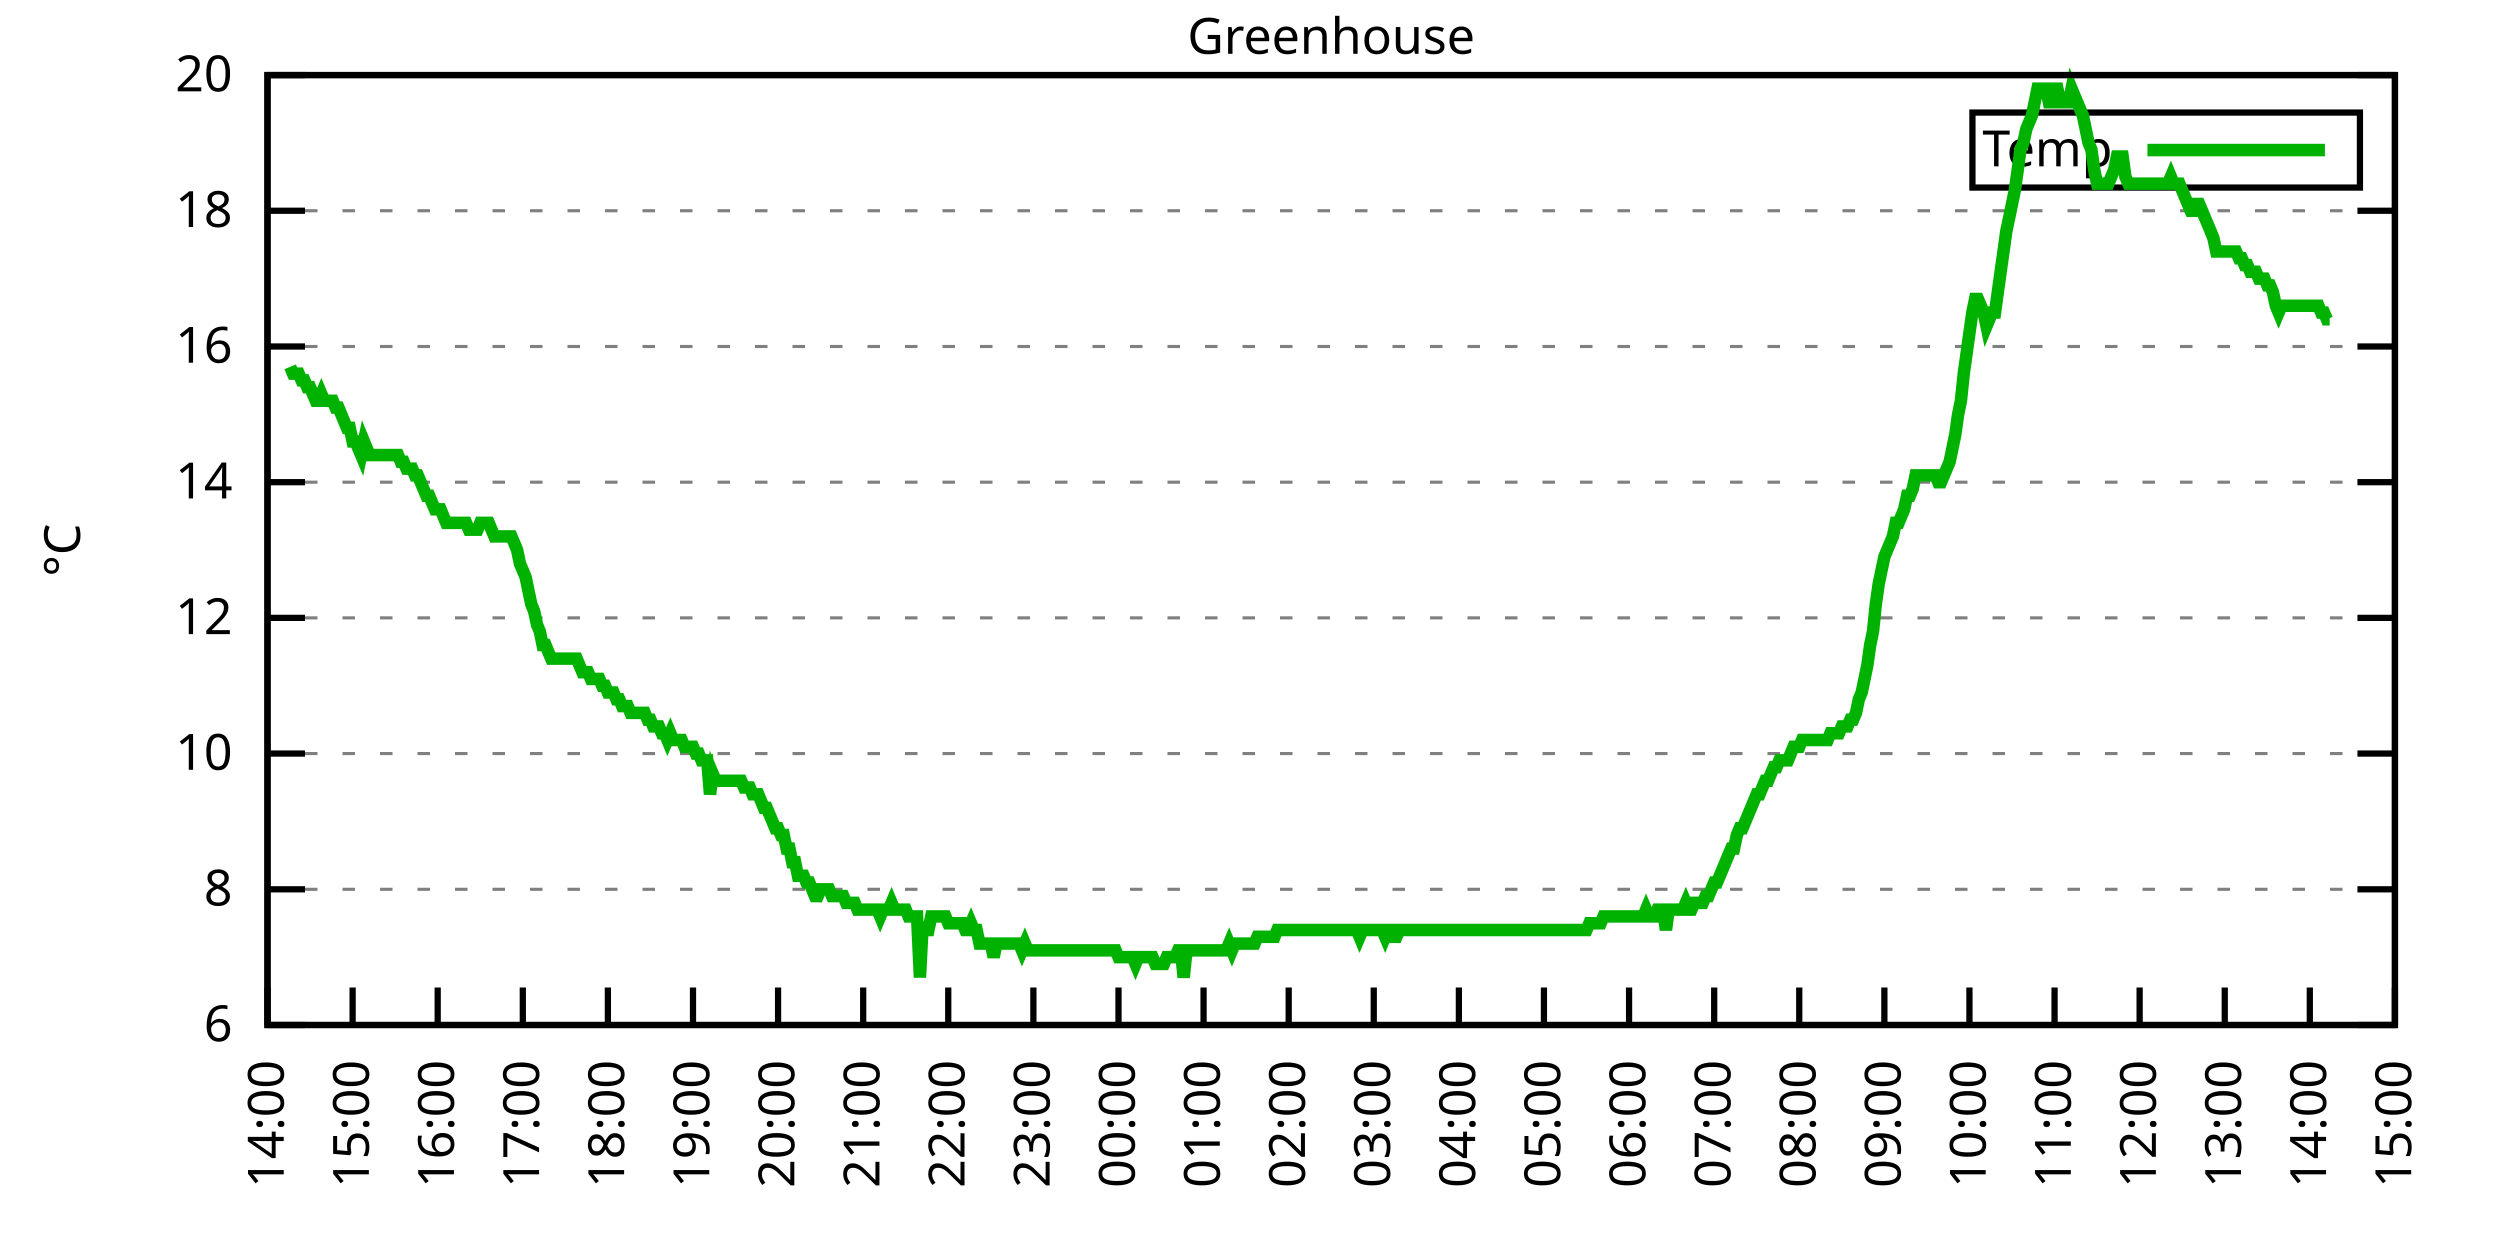
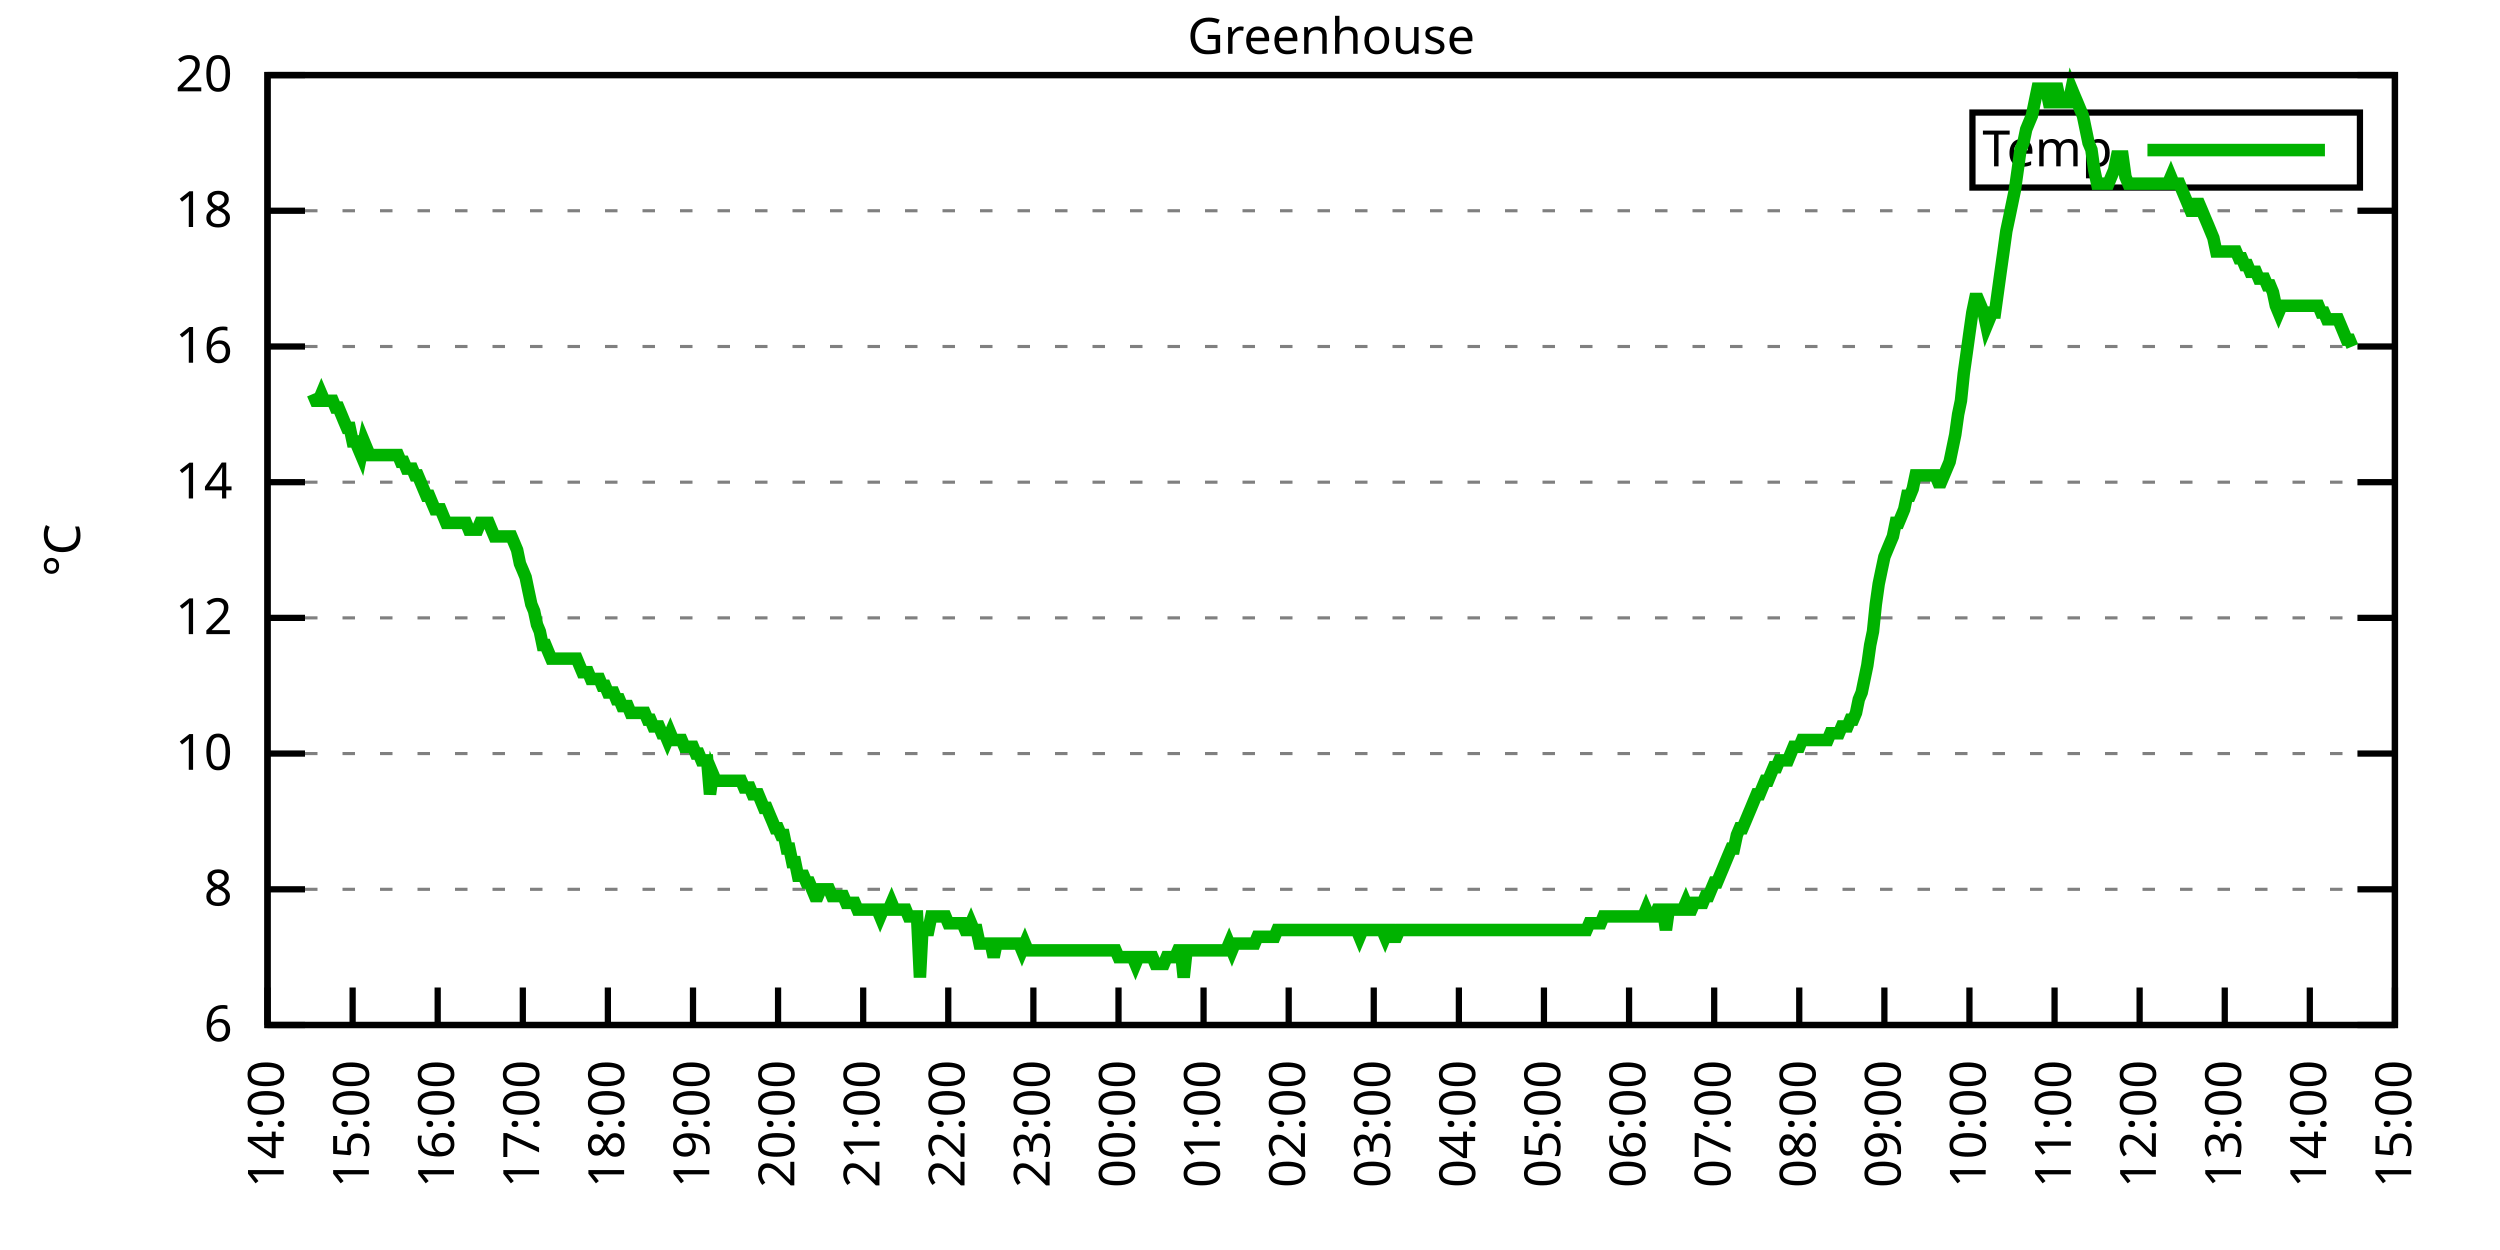
<svg xmlns="http://www.w3.org/2000/svg" xmlns:xlink="http://www.w3.org/1999/xlink" width="400" height="200" viewBox="0 0 400 200">
  <g id="gnuplot_canvas">
    <rect x="0" y="0" width="400" height="200" fill="none" />
    <defs>
      <circle id="gpDot" r="0.5" stroke-width="0.5" stroke="currentColor" />
      <path id="gpPt0" stroke-width="0.333" stroke="currentColor" d="M-1,0 h2 M0,-1 v2" />
      <path id="gpPt1" stroke-width="0.333" stroke="currentColor" d="M-1,-1 L1,1 M1,-1 L-1,1" />
      <path id="gpPt2" stroke-width="0.333" stroke="currentColor" d="M-1,0 L1,0 M0,-1 L0,1 M-1,-1 L1,1 M-1,1 L1,-1" />
      <rect id="gpPt3" stroke-width="0.333" stroke="currentColor" x="-1" y="-1" width="2" height="2" />
      <rect id="gpPt4" stroke-width="0.333" stroke="currentColor" fill="currentColor" x="-1" y="-1" width="2" height="2" />
      <circle id="gpPt5" stroke-width="0.333" stroke="currentColor" cx="0" cy="0" r="1" />
      <use xlink:href="#gpPt5" id="gpPt6" fill="currentColor" stroke="none" />
      <path id="gpPt7" stroke-width="0.333" stroke="currentColor" d="M0,-1.33 L-1.33,0.67 L1.33,0.67 z" />
      <use xlink:href="#gpPt7" id="gpPt8" fill="currentColor" stroke="none" />
      <use xlink:href="#gpPt7" id="gpPt9" stroke="currentColor" transform="rotate(180)" />
      <use xlink:href="#gpPt9" id="gpPt10" fill="currentColor" stroke="none" />
      <use xlink:href="#gpPt3" id="gpPt11" stroke="currentColor" transform="rotate(45)" />
      <use xlink:href="#gpPt11" id="gpPt12" fill="currentColor" stroke="none" />
      <path id="gpPt13" stroke-width="0.333" stroke="currentColor" d="M0,1.330 L1.265,0.411 L0.782,-1.067 L-0.782,-1.076 L-1.265,0.411 z" />
      <use xlink:href="#gpPt13" id="gpPt14" fill="currentColor" stroke="none" />
      <filter id="textbox" filterUnits="objectBoundingBox" x="0" y="0" height="1" width="1">
        <feFlood flood-color="white" flood-opacity="1" result="bgnd" />
        <feComposite in="SourceGraphic" in2="bgnd" operator="atop" />
      </filter>
      <filter id="greybox" filterUnits="objectBoundingBox" x="0" y="0" height="1" width="1">
        <feFlood flood-color="lightgrey" flood-opacity="1" result="grey" />
        <feComposite in="SourceGraphic" in2="grey" operator="atop" />
      </filter>
    </defs>
    <g fill="none" color="white" stroke="currentColor" stroke-width="1.00" stroke-linecap="butt" stroke-linejoin="miter">
</g>
    <g fill="none" color="black" stroke="currentColor" stroke-width="1.00" stroke-linecap="butt" stroke-linejoin="miter">
      <g stroke="none" shape-rendering="crispEdges">
        <polygon fill="rgb(255, 255, 255)" points="42.80,164.00 383.18,164.00 383.18,12.02 42.80,12.02 " />
      </g>
    </g>
    <g fill="none" color="black" stroke="currentColor" stroke-width="1.00" stroke-linecap="butt" stroke-linejoin="miter">
</g>
    <g fill="none" color="black" stroke="black" stroke-width="0.50" stroke-linecap="butt" stroke-linejoin="miter">
</g>
    <g fill="none" color="gray" stroke="currentColor" stroke-width="0.50" stroke-linecap="butt" stroke-linejoin="miter">
      <path stroke="gray" stroke-dasharray="2,4" class="gridline" d="M42.80,164.00 L383.19,164.00  " />
    </g>
    <g fill="none" color="gray" stroke="gray" stroke-width="1.00" stroke-linecap="butt" stroke-linejoin="miter">
</g>
    <g fill="none" color="black" stroke="currentColor" stroke-width="1.00" stroke-linecap="butt" stroke-linejoin="miter">
      <path stroke="black" d="M42.80,164.00 L48.80,164.00 M383.19,164.00 L377.19,164.00  " />
      <g transform="translate(37.20,166.60)" stroke="none" fill="black" font-family="Sans" font-size="8.00" text-anchor="end">
        <text>
          <tspan font-family="Sans"> 6</tspan>
        </text>
      </g>
    </g>
    <g fill="none" color="black" stroke="currentColor" stroke-width="1.00" stroke-linecap="butt" stroke-linejoin="miter">
</g>
    <g fill="none" color="black" stroke="black" stroke-width="0.50" stroke-linecap="butt" stroke-linejoin="miter">
</g>
    <g fill="none" color="gray" stroke="currentColor" stroke-width="0.50" stroke-linecap="butt" stroke-linejoin="miter">
      <path stroke="gray" stroke-dasharray="2,4" class="gridline" d="M42.80,142.29 L383.19,142.29  " />
    </g>
    <g fill="none" color="gray" stroke="gray" stroke-width="1.00" stroke-linecap="butt" stroke-linejoin="miter">
</g>
    <g fill="none" color="black" stroke="currentColor" stroke-width="1.00" stroke-linecap="butt" stroke-linejoin="miter">
      <path stroke="black" d="M42.80,142.29 L48.80,142.29 M383.19,142.29 L377.19,142.29  " />
      <g transform="translate(37.20,144.89)" stroke="none" fill="black" font-family="Sans" font-size="8.00" text-anchor="end">
        <text>
          <tspan font-family="Sans"> 8</tspan>
        </text>
      </g>
    </g>
    <g fill="none" color="black" stroke="currentColor" stroke-width="1.00" stroke-linecap="butt" stroke-linejoin="miter">
</g>
    <g fill="none" color="black" stroke="black" stroke-width="0.50" stroke-linecap="butt" stroke-linejoin="miter">
</g>
    <g fill="none" color="gray" stroke="currentColor" stroke-width="0.50" stroke-linecap="butt" stroke-linejoin="miter">
      <path stroke="gray" stroke-dasharray="2,4" class="gridline" d="M42.80,120.57 L383.19,120.57  " />
    </g>
    <g fill="none" color="gray" stroke="gray" stroke-width="1.00" stroke-linecap="butt" stroke-linejoin="miter">
</g>
    <g fill="none" color="black" stroke="currentColor" stroke-width="1.00" stroke-linecap="butt" stroke-linejoin="miter">
      <path stroke="black" d="M42.80,120.57 L48.80,120.57 M383.19,120.57 L377.19,120.57  " />
      <g transform="translate(37.20,123.17)" stroke="none" fill="black" font-family="Sans" font-size="8.00" text-anchor="end">
        <text>
          <tspan font-family="Sans"> 10</tspan>
        </text>
      </g>
    </g>
    <g fill="none" color="black" stroke="currentColor" stroke-width="1.00" stroke-linecap="butt" stroke-linejoin="miter">
</g>
    <g fill="none" color="black" stroke="black" stroke-width="0.50" stroke-linecap="butt" stroke-linejoin="miter">
</g>
    <g fill="none" color="gray" stroke="currentColor" stroke-width="0.50" stroke-linecap="butt" stroke-linejoin="miter">
      <path stroke="gray" stroke-dasharray="2,4" class="gridline" d="M42.80,98.86 L383.19,98.86  " />
    </g>
    <g fill="none" color="gray" stroke="gray" stroke-width="1.00" stroke-linecap="butt" stroke-linejoin="miter">
</g>
    <g fill="none" color="black" stroke="currentColor" stroke-width="1.00" stroke-linecap="butt" stroke-linejoin="miter">
      <path stroke="black" d="M42.80,98.86 L48.80,98.86 M383.19,98.86 L377.19,98.86  " />
      <g transform="translate(37.20,101.46)" stroke="none" fill="black" font-family="Sans" font-size="8.00" text-anchor="end">
        <text>
          <tspan font-family="Sans"> 12</tspan>
        </text>
      </g>
    </g>
    <g fill="none" color="black" stroke="currentColor" stroke-width="1.00" stroke-linecap="butt" stroke-linejoin="miter">
</g>
    <g fill="none" color="black" stroke="black" stroke-width="0.50" stroke-linecap="butt" stroke-linejoin="miter">
</g>
    <g fill="none" color="gray" stroke="currentColor" stroke-width="0.50" stroke-linecap="butt" stroke-linejoin="miter">
      <path stroke="gray" stroke-dasharray="2,4" class="gridline" d="M42.80,77.15 L383.19,77.15  " />
    </g>
    <g fill="none" color="gray" stroke="gray" stroke-width="1.00" stroke-linecap="butt" stroke-linejoin="miter">
</g>
    <g fill="none" color="black" stroke="currentColor" stroke-width="1.00" stroke-linecap="butt" stroke-linejoin="miter">
      <path stroke="black" d="M42.80,77.15 L48.80,77.15 M383.19,77.15 L377.19,77.15  " />
      <g transform="translate(37.20,79.75)" stroke="none" fill="black" font-family="Sans" font-size="8.00" text-anchor="end">
        <text>
          <tspan font-family="Sans"> 14</tspan>
        </text>
      </g>
    </g>
    <g fill="none" color="black" stroke="currentColor" stroke-width="1.00" stroke-linecap="butt" stroke-linejoin="miter">
</g>
    <g fill="none" color="black" stroke="black" stroke-width="0.50" stroke-linecap="butt" stroke-linejoin="miter">
</g>
    <g fill="none" color="gray" stroke="currentColor" stroke-width="0.50" stroke-linecap="butt" stroke-linejoin="miter">
      <path stroke="gray" stroke-dasharray="2,4" class="gridline" d="M42.80,55.44 L383.19,55.44  " />
    </g>
    <g fill="none" color="gray" stroke="gray" stroke-width="1.00" stroke-linecap="butt" stroke-linejoin="miter">
</g>
    <g fill="none" color="black" stroke="currentColor" stroke-width="1.00" stroke-linecap="butt" stroke-linejoin="miter">
      <path stroke="black" d="M42.80,55.44 L48.80,55.44 M383.19,55.44 L377.19,55.44  " />
      <g transform="translate(37.20,58.04)" stroke="none" fill="black" font-family="Sans" font-size="8.00" text-anchor="end">
        <text>
          <tspan font-family="Sans"> 16</tspan>
        </text>
      </g>
    </g>
    <g fill="none" color="black" stroke="currentColor" stroke-width="1.00" stroke-linecap="butt" stroke-linejoin="miter">
</g>
    <g fill="none" color="black" stroke="black" stroke-width="0.50" stroke-linecap="butt" stroke-linejoin="miter">
</g>
    <g fill="none" color="gray" stroke="currentColor" stroke-width="0.50" stroke-linecap="butt" stroke-linejoin="miter">
      <path stroke="gray" stroke-dasharray="2,4" class="gridline" d="M42.80,33.72 L383.19,33.72  " />
    </g>
    <g fill="none" color="gray" stroke="gray" stroke-width="1.00" stroke-linecap="butt" stroke-linejoin="miter">
</g>
    <g fill="none" color="black" stroke="currentColor" stroke-width="1.00" stroke-linecap="butt" stroke-linejoin="miter">
      <path stroke="black" d="M42.80,33.72 L48.80,33.72 M383.19,33.72 L377.19,33.72  " />
      <g transform="translate(37.20,36.32)" stroke="none" fill="black" font-family="Sans" font-size="8.00" text-anchor="end">
        <text>
          <tspan font-family="Sans"> 18</tspan>
        </text>
      </g>
    </g>
    <g fill="none" color="black" stroke="currentColor" stroke-width="1.00" stroke-linecap="butt" stroke-linejoin="miter">
</g>
    <g fill="none" color="black" stroke="black" stroke-width="0.50" stroke-linecap="butt" stroke-linejoin="miter">
</g>
    <g fill="none" color="gray" stroke="currentColor" stroke-width="0.50" stroke-linecap="butt" stroke-linejoin="miter">
      <path stroke="gray" stroke-dasharray="2,4" class="gridline" d="M42.80,12.01 L383.19,12.01  " />
    </g>
    <g fill="none" color="gray" stroke="gray" stroke-width="1.00" stroke-linecap="butt" stroke-linejoin="miter">
</g>
    <g fill="none" color="black" stroke="currentColor" stroke-width="1.00" stroke-linecap="butt" stroke-linejoin="miter">
      <path stroke="black" d="M42.80,12.01 L48.80,12.01 M383.19,12.01 L377.19,12.01  " />
      <g transform="translate(37.20,14.61)" stroke="none" fill="black" font-family="Sans" font-size="8.00" text-anchor="end">
        <text>
          <tspan font-family="Sans"> 20</tspan>
        </text>
      </g>
    </g>
    <g fill="none" color="black" stroke="currentColor" stroke-width="1.00" stroke-linecap="butt" stroke-linejoin="miter">
      <path stroke="black" d="M42.80,164.00 L42.80,158.00  " />
      <g transform="translate(45.40,169.60) rotate(270.00)" stroke="none" fill="black" font-family="Sans" font-size="8.00" text-anchor="end">
        <text>
          <tspan font-family="Sans">14:00</tspan>
        </text>
      </g>
    </g>
    <g fill="none" color="black" stroke="currentColor" stroke-width="1.00" stroke-linecap="butt" stroke-linejoin="miter">
      <path stroke="black" d="M56.42,164.00 L56.42,158.00  " />
      <g transform="translate(59.02,169.60) rotate(270.00)" stroke="none" fill="black" font-family="Sans" font-size="8.00" text-anchor="end">
        <text>
          <tspan font-family="Sans">15:00</tspan>
        </text>
      </g>
    </g>
    <g fill="none" color="black" stroke="currentColor" stroke-width="1.00" stroke-linecap="butt" stroke-linejoin="miter">
      <path stroke="black" d="M70.03,164.00 L70.03,158.00  " />
      <g transform="translate(72.63,169.60) rotate(270.00)" stroke="none" fill="black" font-family="Sans" font-size="8.00" text-anchor="end">
        <text>
          <tspan font-family="Sans">16:00</tspan>
        </text>
      </g>
    </g>
    <g fill="none" color="black" stroke="currentColor" stroke-width="1.00" stroke-linecap="butt" stroke-linejoin="miter">
      <path stroke="black" d="M83.65,164.00 L83.65,158.00  " />
      <g transform="translate(86.25,169.60) rotate(270.00)" stroke="none" fill="black" font-family="Sans" font-size="8.00" text-anchor="end">
        <text>
          <tspan font-family="Sans">17:00</tspan>
        </text>
      </g>
    </g>
    <g fill="none" color="black" stroke="currentColor" stroke-width="1.00" stroke-linecap="butt" stroke-linejoin="miter">
      <path stroke="black" d="M97.26,164.00 L97.26,158.00  " />
      <g transform="translate(99.86,169.60) rotate(270.00)" stroke="none" fill="black" font-family="Sans" font-size="8.00" text-anchor="end">
        <text>
          <tspan font-family="Sans">18:00</tspan>
        </text>
      </g>
    </g>
    <g fill="none" color="black" stroke="currentColor" stroke-width="1.00" stroke-linecap="butt" stroke-linejoin="miter">
      <path stroke="black" d="M110.88,164.00 L110.88,158.00  " />
      <g transform="translate(113.48,169.60) rotate(270.00)" stroke="none" fill="black" font-family="Sans" font-size="8.00" text-anchor="end">
        <text>
          <tspan font-family="Sans">19:00</tspan>
        </text>
      </g>
    </g>
    <g fill="none" color="black" stroke="currentColor" stroke-width="1.00" stroke-linecap="butt" stroke-linejoin="miter">
      <path stroke="black" d="M124.49,164.00 L124.49,158.00  " />
      <g transform="translate(127.09,169.60) rotate(270.00)" stroke="none" fill="black" font-family="Sans" font-size="8.00" text-anchor="end">
        <text>
          <tspan font-family="Sans">20:00</tspan>
        </text>
      </g>
    </g>
    <g fill="none" color="black" stroke="currentColor" stroke-width="1.00" stroke-linecap="butt" stroke-linejoin="miter">
      <path stroke="black" d="M138.11,164.00 L138.11,158.00  " />
      <g transform="translate(140.71,169.60) rotate(270.00)" stroke="none" fill="black" font-family="Sans" font-size="8.00" text-anchor="end">
        <text>
          <tspan font-family="Sans">21:00</tspan>
        </text>
      </g>
    </g>
    <g fill="none" color="black" stroke="currentColor" stroke-width="1.00" stroke-linecap="butt" stroke-linejoin="miter">
      <path stroke="black" d="M151.72,164.00 L151.72,158.00  " />
      <g transform="translate(154.32,169.60) rotate(270.00)" stroke="none" fill="black" font-family="Sans" font-size="8.00" text-anchor="end">
        <text>
          <tspan font-family="Sans">22:00</tspan>
        </text>
      </g>
    </g>
    <g fill="none" color="black" stroke="currentColor" stroke-width="1.00" stroke-linecap="butt" stroke-linejoin="miter">
      <path stroke="black" d="M165.34,164.00 L165.34,158.00  " />
      <g transform="translate(167.94,169.60) rotate(270.00)" stroke="none" fill="black" font-family="Sans" font-size="8.00" text-anchor="end">
        <text>
          <tspan font-family="Sans">23:00</tspan>
        </text>
      </g>
    </g>
    <g fill="none" color="black" stroke="currentColor" stroke-width="1.00" stroke-linecap="butt" stroke-linejoin="miter">
      <path stroke="black" d="M178.96,164.00 L178.96,158.00  " />
      <g transform="translate(181.56,169.60) rotate(270.00)" stroke="none" fill="black" font-family="Sans" font-size="8.00" text-anchor="end">
        <text>
          <tspan font-family="Sans">00:00</tspan>
        </text>
      </g>
    </g>
    <g fill="none" color="black" stroke="currentColor" stroke-width="1.00" stroke-linecap="butt" stroke-linejoin="miter">
      <path stroke="black" d="M192.57,164.00 L192.57,158.00  " />
      <g transform="translate(195.17,169.60) rotate(270.00)" stroke="none" fill="black" font-family="Sans" font-size="8.00" text-anchor="end">
        <text>
          <tspan font-family="Sans">01:00</tspan>
        </text>
      </g>
    </g>
    <g fill="none" color="black" stroke="currentColor" stroke-width="1.00" stroke-linecap="butt" stroke-linejoin="miter">
      <path stroke="black" d="M206.19,164.00 L206.19,158.00  " />
      <g transform="translate(208.79,169.60) rotate(270.00)" stroke="none" fill="black" font-family="Sans" font-size="8.00" text-anchor="end">
        <text>
          <tspan font-family="Sans">02:00</tspan>
        </text>
      </g>
    </g>
    <g fill="none" color="black" stroke="currentColor" stroke-width="1.00" stroke-linecap="butt" stroke-linejoin="miter">
      <path stroke="black" d="M219.80,164.00 L219.80,158.00  " />
      <g transform="translate(222.40,169.60) rotate(270.00)" stroke="none" fill="black" font-family="Sans" font-size="8.00" text-anchor="end">
        <text>
          <tspan font-family="Sans">03:00</tspan>
        </text>
      </g>
    </g>
    <g fill="none" color="black" stroke="currentColor" stroke-width="1.00" stroke-linecap="butt" stroke-linejoin="miter">
      <path stroke="black" d="M233.42,164.00 L233.42,158.00  " />
      <g transform="translate(236.02,169.60) rotate(270.00)" stroke="none" fill="black" font-family="Sans" font-size="8.00" text-anchor="end">
        <text>
          <tspan font-family="Sans">04:00</tspan>
        </text>
      </g>
    </g>
    <g fill="none" color="black" stroke="currentColor" stroke-width="1.00" stroke-linecap="butt" stroke-linejoin="miter">
      <path stroke="black" d="M247.03,164.00 L247.03,158.00  " />
      <g transform="translate(249.63,169.60) rotate(270.00)" stroke="none" fill="black" font-family="Sans" font-size="8.00" text-anchor="end">
        <text>
          <tspan font-family="Sans">05:00</tspan>
        </text>
      </g>
    </g>
    <g fill="none" color="black" stroke="currentColor" stroke-width="1.00" stroke-linecap="butt" stroke-linejoin="miter">
      <path stroke="black" d="M260.65,164.00 L260.65,158.00  " />
      <g transform="translate(263.25,169.60) rotate(270.00)" stroke="none" fill="black" font-family="Sans" font-size="8.00" text-anchor="end">
        <text>
          <tspan font-family="Sans">06:00</tspan>
        </text>
      </g>
    </g>
    <g fill="none" color="black" stroke="currentColor" stroke-width="1.00" stroke-linecap="butt" stroke-linejoin="miter">
      <path stroke="black" d="M274.27,164.00 L274.27,158.00  " />
      <g transform="translate(276.87,169.60) rotate(270.00)" stroke="none" fill="black" font-family="Sans" font-size="8.00" text-anchor="end">
        <text>
          <tspan font-family="Sans">07:00</tspan>
        </text>
      </g>
    </g>
    <g fill="none" color="black" stroke="currentColor" stroke-width="1.00" stroke-linecap="butt" stroke-linejoin="miter">
      <path stroke="black" d="M287.88,164.00 L287.88,158.00  " />
      <g transform="translate(290.48,169.60) rotate(270.00)" stroke="none" fill="black" font-family="Sans" font-size="8.00" text-anchor="end">
        <text>
          <tspan font-family="Sans">08:00</tspan>
        </text>
      </g>
    </g>
    <g fill="none" color="black" stroke="currentColor" stroke-width="1.00" stroke-linecap="butt" stroke-linejoin="miter">
      <path stroke="black" d="M301.50,164.00 L301.50,158.00  " />
      <g transform="translate(304.10,169.60) rotate(270.00)" stroke="none" fill="black" font-family="Sans" font-size="8.00" text-anchor="end">
        <text>
          <tspan font-family="Sans">09:00</tspan>
        </text>
      </g>
    </g>
    <g fill="none" color="black" stroke="currentColor" stroke-width="1.00" stroke-linecap="butt" stroke-linejoin="miter">
      <path stroke="black" d="M315.11,164.00 L315.11,158.00  " />
      <g transform="translate(317.71,169.60) rotate(270.00)" stroke="none" fill="black" font-family="Sans" font-size="8.00" text-anchor="end">
        <text>
          <tspan font-family="Sans">10:00</tspan>
        </text>
      </g>
    </g>
    <g fill="none" color="black" stroke="currentColor" stroke-width="1.00" stroke-linecap="butt" stroke-linejoin="miter">
      <path stroke="black" d="M328.73,164.00 L328.73,158.00  " />
      <g transform="translate(331.33,169.60) rotate(270.00)" stroke="none" fill="black" font-family="Sans" font-size="8.00" text-anchor="end">
        <text>
          <tspan font-family="Sans">11:00</tspan>
        </text>
      </g>
    </g>
    <g fill="none" color="black" stroke="currentColor" stroke-width="1.00" stroke-linecap="butt" stroke-linejoin="miter">
      <path stroke="black" d="M342.34,164.00 L342.34,158.00  " />
      <g transform="translate(344.94,169.60) rotate(270.00)" stroke="none" fill="black" font-family="Sans" font-size="8.00" text-anchor="end">
        <text>
          <tspan font-family="Sans">12:00</tspan>
        </text>
      </g>
    </g>
    <g fill="none" color="black" stroke="currentColor" stroke-width="1.00" stroke-linecap="butt" stroke-linejoin="miter">
      <path stroke="black" d="M355.96,164.00 L355.96,158.00  " />
      <g transform="translate(358.56,169.60) rotate(270.00)" stroke="none" fill="black" font-family="Sans" font-size="8.00" text-anchor="end">
        <text>
          <tspan font-family="Sans">13:00</tspan>
        </text>
      </g>
    </g>
    <g fill="none" color="black" stroke="currentColor" stroke-width="1.00" stroke-linecap="butt" stroke-linejoin="miter">
      <path stroke="black" d="M369.57,164.00 L369.57,158.00  " />
      <g transform="translate(372.17,169.60) rotate(270.00)" stroke="none" fill="black" font-family="Sans" font-size="8.00" text-anchor="end">
        <text>
          <tspan font-family="Sans">14:00</tspan>
        </text>
      </g>
    </g>
    <g fill="none" color="black" stroke="currentColor" stroke-width="1.00" stroke-linecap="butt" stroke-linejoin="miter">
      <path stroke="black" d="M383.19,164.00 L383.19,158.00  " />
      <g transform="translate(385.79,169.60) rotate(270.00)" stroke="none" fill="black" font-family="Sans" font-size="8.00" text-anchor="end">
        <text>
          <tspan font-family="Sans">15:00</tspan>
        </text>
      </g>
    </g>
    <g fill="none" color="black" stroke="currentColor" stroke-width="1.00" stroke-linecap="butt" stroke-linejoin="miter">
</g>
    <g fill="none" color="black" stroke="currentColor" stroke-width="1.00" stroke-linecap="butt" stroke-linejoin="miter">
      <path stroke="black" d="M42.80,12.01 L42.80,164.00 L383.19,164.00 L383.19,12.01 L42.80,12.01 Z  " />
    </g>
    <g fill="none" color="black" stroke="currentColor" stroke-width="1.00" stroke-linecap="butt" stroke-linejoin="miter">
</g>
    <g fill="none" color="black" stroke="currentColor" stroke-width="1.00" stroke-linecap="butt" stroke-linejoin="miter">
      <path stroke="black" d="M315.59,30.01 L315.59,18.01 L377.59,18.01 L377.59,30.01 L315.59,30.01 Z  " />
    </g>
    <g id="Greenhouse_plot_1">
      <g fill="none" color="white" stroke="black" stroke-width="2.00" stroke-linecap="butt" stroke-linejoin="miter">
</g>
      <g fill="none" color="black" stroke="currentColor" stroke-width="2.00" stroke-linecap="butt" stroke-linejoin="miter">
        <g transform="translate(337.99,26.61)" stroke="none" fill="black" font-family="Sans" font-size="8.00" text-anchor="end">
          <text>
            <tspan font-family="Sans">Temp</tspan>
          </text>
        </g>
      </g>
      <g fill="none" color="black" stroke="currentColor" stroke-width="2.00" stroke-linecap="butt" stroke-linejoin="miter">
-         <path stroke="rgb(  0, 178,   0)" d="M343.59,24.01 L371.99,24.01 M46.43,58.69 L46.88,59.78 L47.34,59.78 L47.79,59.78 L48.25,60.86 L48.70,60.86   L49.15,61.95 L49.61,61.95 L50.06,63.04 L50.52,64.12 L50.97,64.12 L51.42,63.04 L51.88,64.12 L52.33,64.12   L52.78,64.12 L53.24,64.12 L53.69,65.21 L54.15,65.21 L54.60,66.29 L55.05,67.38 L55.51,68.46 L55.96,68.46   L56.42,70.63 L56.87,70.63 L57.32,71.72 L57.78,72.81 L58.23,70.63 L58.68,71.72 L59.14,72.81 L59.59,72.81   L60.05,72.81 L60.50,72.81 L60.95,72.81 L61.41,72.81 L61.86,72.81 L62.32,72.81 L62.77,72.81 L63.22,72.81   L63.68,72.81 L64.13,73.89 L64.58,73.89 L65.04,74.98 L65.49,74.98 L65.95,74.98 L66.40,76.06 L66.85,76.06   L67.31,77.15 L67.76,78.23 L68.22,79.32 L68.67,79.32 L69.12,80.41 L69.58,81.49 L70.03,81.49 L70.49,81.49   L70.94,82.58 L71.39,83.66 L71.85,83.66 L72.30,83.66 L72.75,83.66 L73.21,83.66 L73.66,83.66 L74.12,83.66   L74.57,83.66 L75.02,84.75 L75.48,84.75 L75.93,84.75 L76.39,84.75 L76.84,83.66 L77.29,83.66 L77.75,83.66   L78.20,83.66 L78.65,84.75 L79.11,85.83 L79.56,85.83 L80.02,85.83 L80.47,85.83 L80.92,85.83 L81.38,85.83   L81.83,85.83 L82.29,86.92 L82.74,88.00 L83.19,90.18 L83.65,91.26 L84.10,92.35 L84.55,94.52 L85.01,96.69   L85.46,97.78 L85.92,99.95 L86.37,101.03 L86.82,103.20 L87.28,103.20 L87.73,104.29 L88.19,105.38 L88.64,105.38   L89.09,105.38 L89.55,105.38 L90.00,105.38 L90.45,105.38 L90.91,105.38 L91.36,105.38 L91.82,105.38 L92.27,105.38   L92.72,106.46 L93.18,107.55 L93.63,107.55 L94.09,107.55 L94.54,108.63 L94.99,108.63 L95.45,108.63 L95.90,108.63   L96.35,109.72 L96.81,109.72 L97.26,110.80 L97.72,110.80 L98.17,110.80 L98.62,111.89 L99.08,111.89 L99.53,112.97   L99.99,112.97 L100.44,112.97 L100.89,114.06 L101.35,114.06 L101.80,114.06 L102.25,114.06 L102.71,114.06 L103.16,114.06   L103.62,115.15 L104.07,115.15 L104.52,116.23 L104.98,116.23 L105.43,116.23 L105.89,117.32 L106.34,117.32 L106.79,118.40   L107.25,117.32 L107.70,118.40 L108.15,118.40 L108.61,118.40 L109.06,118.40 L109.52,119.49 L109.97,119.49 L110.42,119.49   L110.88,119.49 L111.33,120.57 L111.79,120.57 L112.24,121.66 L112.69,121.66 L113.15,121.66 L113.60,127.09 L114.05,123.83   L114.51,124.92 L114.96,124.92 L115.42,124.92 L115.87,124.92 L116.32,124.92 L116.78,124.92 L117.23,124.92 L117.69,124.92   L118.14,124.92 L118.59,124.92 L119.05,126.00 L119.50,126.00 L119.96,126.00 L120.41,127.09 L120.86,127.09 L121.32,127.09   L121.77,128.17 L122.22,129.26 L122.68,129.26 L123.13,130.35 L123.59,131.43 L124.04,132.52 L124.49,132.52 L124.95,133.60   L125.40,133.60 L125.86,135.77 L126.31,135.77 L126.76,137.94 L127.22,137.94 L127.67,140.12 L128.12,140.12 L128.58,140.12   L129.03,141.20 L129.49,141.20 L129.94,142.29 L130.39,143.37 L130.85,143.37 L131.30,142.29 L131.76,142.29 L132.21,142.29   L132.66,142.29 L133.12,143.37 L133.57,143.37 L134.02,143.37 L134.48,143.37 L134.93,143.37 L135.39,144.46 L135.84,144.46   L136.29,144.46 L136.75,144.46 L137.20,145.54 L137.66,145.54 L138.11,145.54 L138.56,145.54 L139.02,145.54 L139.47,145.54   L139.92,145.54 L140.38,145.54 L140.83,146.63 L141.29,145.54 L141.74,145.54 L142.19,145.54 L142.65,144.46 L143.10,145.54   L143.56,145.54 L144.01,145.54 L144.46,145.54 L144.92,145.54 L145.37,146.63 L145.82,146.63 L146.28,146.63 L146.73,146.63   L147.19,156.40 L147.64,147.72 L148.09,148.80 L148.55,148.80 L149.00,146.63 L149.46,146.63 L149.91,146.63 L150.36,146.63   L150.82,146.63 L151.27,146.63 L151.72,147.72 L152.18,147.72 L152.63,147.72 L153.09,147.72 L153.54,147.72 L153.99,147.72   L154.45,148.80 L154.90,148.80 L155.36,147.72 L155.81,148.80 L156.26,148.80 L156.72,150.97 L157.17,150.97 L157.62,150.97   L158.08,150.97 L158.53,150.97 L158.99,153.14 L159.44,150.97 L159.89,150.97 L160.35,150.97 L160.80,150.97 L161.26,150.97   L161.71,150.97 L162.16,150.97 L162.62,150.97 L163.07,150.97 L163.52,152.06 L163.98,150.97 L164.43,152.06 L164.89,152.06   L165.34,152.06 L165.79,152.06 L166.25,152.06 L166.70,152.06 L167.16,152.06 L167.61,152.06 L168.06,152.06 L168.52,152.06   L168.97,152.06 L169.43,152.06 L169.88,152.06 L170.33,152.06 L170.79,152.06 L171.24,152.06 L171.69,152.06 L172.15,152.06   L172.60,152.06 L173.06,152.06 L173.51,152.06 L173.96,152.06 L174.42,152.06 L174.87,152.06 L175.33,152.06 L175.78,152.06   L176.23,152.06 L176.69,152.06 L177.14,152.06 L177.59,152.06 L178.05,152.06 L178.50,152.06 L178.96,153.14 L179.41,153.14   L179.86,153.14 L180.32,153.14 L180.77,153.14 L181.23,153.14 L181.68,154.23 L182.13,153.14 L182.59,153.14 L183.04,153.14   L183.49,153.14 L183.95,153.14 L184.40,153.14 L184.86,154.23 L185.31,154.23 L185.76,154.23 L186.22,154.23 L186.67,153.14   L187.13,153.14 L187.58,153.14 L188.03,153.14 L188.49,152.06 L188.94,152.06 L189.39,156.40 L189.85,152.06 L190.30,152.06   L190.76,152.06 L191.21,152.06 L191.66,152.06 L192.12,152.06 L192.57,152.06 L193.03,152.06 L193.48,152.06 L193.93,152.06   L194.39,152.06 L194.84,152.06 L195.29,152.06 L195.75,152.06 L196.20,152.06 L196.66,150.97 L197.11,152.06 L197.56,150.97   L198.02,150.97 L198.47,150.97 L198.93,150.97 L199.38,150.97 L199.83,150.97 L200.29,150.97 L200.74,150.97 L201.19,149.89   L201.65,149.89 L202.10,149.89 L202.56,149.89 L203.01,149.89 L203.46,149.89 L203.92,149.89 L204.37,148.80 L204.83,148.80   L205.28,148.80 L205.73,148.80 L206.19,148.80 L206.64,148.80 L207.09,148.80 L207.55,148.80 L208.00,148.80 L208.46,148.80   L208.91,148.80 L209.36,148.80 L209.82,148.80 L210.27,148.80 L210.73,148.80 L211.18,148.80 L211.63,148.80 L212.09,148.80   L212.54,148.80 L213.00,148.80 L213.45,148.80 L213.90,148.80 L214.36,148.80 L214.81,148.80 L215.26,148.80 L215.72,148.80   L216.17,148.80 L216.63,148.80 L217.08,148.80 L217.53,149.89 L217.99,148.80 L218.44,148.80 L218.90,148.80 L219.35,148.80   L219.80,148.80 L220.26,148.80 L220.71,148.80 L221.16,148.80 L221.62,149.89 L222.07,148.80 L222.53,148.80 L222.98,149.89   L223.43,149.89 L223.89,148.80 L224.34,148.80 L224.80,148.80 L225.25,148.80 L225.70,148.80 L226.16,148.80 L226.61,148.80   L227.06,148.80 L227.52,148.80 L227.97,148.80 L228.43,148.80 L228.88,148.80 L229.33,148.80 L229.79,148.80 L230.24,148.80   L230.70,148.80 L231.15,148.80 L231.60,148.80 L232.06,148.80 L232.51,148.80 L232.96,148.80 L233.42,148.80 L233.87,148.80   L234.33,148.80 L234.78,148.80 L235.23,148.80 L235.69,148.80 L236.14,148.80 L236.60,148.80 L237.05,148.80 L237.50,148.80   L237.96,148.80 L238.41,148.80 L238.86,148.80 L239.32,148.80 L239.77,148.80 L240.23,148.80 L240.68,148.80 L241.13,148.80   L241.59,148.80 L242.04,148.80 L242.50,148.80 L242.95,148.80 L243.40,148.80 L243.86,148.80 L244.31,148.80 L244.76,148.80   L245.22,148.80 L245.67,148.80 L246.13,148.80 L246.58,148.80 L247.03,148.80 L247.49,148.80 L247.94,148.80 L248.40,148.80   L248.85,148.80 L249.30,148.80 L249.76,148.80 L250.21,148.80 L250.66,148.80 L251.12,148.80 L251.57,148.80 L252.03,148.80   L252.48,148.80 L252.93,148.80 L253.39,148.80 L253.84,148.80 L254.30,147.72 L254.75,147.72 L255.20,147.72 L255.66,147.72   L256.11,147.72 L256.56,146.63 L257.02,146.63 L257.47,146.63 L257.93,146.63 L258.38,146.63 L258.83,146.63 L259.29,146.63   L259.74,146.63 L260.20,146.63 L260.65,146.63 L261.10,146.63 L261.56,146.63 L262.01,146.63 L262.47,146.63 L262.92,146.63   L263.37,145.54 L263.83,146.63 L264.28,146.63 L264.73,146.63 L265.19,145.54 L265.64,145.54 L266.10,145.54 L266.55,148.80   L267.00,145.54 L267.46,145.54 L267.91,145.54 L268.37,145.54 L268.82,145.54 L269.27,145.54 L269.73,144.46 L270.18,145.54   L270.63,145.54 L271.09,144.46 L271.54,144.46 L272.00,144.46 L272.45,144.46 L272.90,143.37 L273.36,143.37 L273.81,142.29   L274.27,141.20 L274.72,141.20 L275.17,140.12 L275.63,139.03 L276.08,137.94 L276.53,136.86 L276.99,135.77 L277.44,135.77   L277.90,133.60 L278.35,132.52 L278.80,132.52 L279.26,131.43 L279.71,130.35 L280.17,129.26 L280.62,128.17 L281.07,127.09   L281.53,127.09 L281.98,126.00 L282.43,124.92 L282.89,124.92 L283.34,123.83 L283.80,122.75 L284.25,122.75 L284.70,121.66   L285.16,121.66 L285.61,121.66 L286.07,121.66 L286.52,120.57 L286.97,119.49 L287.43,119.49 L287.88,119.49 L288.33,118.40   L288.79,118.40 L289.24,118.40 L289.70,118.40 L290.15,118.40 L290.60,118.40 L291.06,118.40 L291.51,118.40 L291.97,118.40   L292.42,118.40 L292.87,117.32 L293.33,117.32 L293.78,117.32 L294.23,117.32 L294.69,116.23 L295.14,116.23 L295.60,116.23   L296.05,115.15 L296.50,115.15 L296.96,114.06 L297.41,111.89 L297.87,110.80 L298.32,108.63 L298.77,106.46 L299.23,103.20   L299.68,101.03 L300.13,96.69 L300.59,93.43 L301.04,91.26 L301.50,89.09 L301.95,88.00 L302.40,86.92 L302.86,85.83   L303.31,83.66 L303.77,83.66 L304.22,82.58 L304.67,81.49 L305.13,79.32 L305.58,79.32 L306.03,78.23 L306.49,76.06   L306.94,76.06 L307.40,76.06 L307.85,76.06 L308.30,76.06 L308.76,76.06 L309.21,76.06 L309.67,76.06 L310.12,77.15   L310.57,77.15 L311.03,76.06 L311.48,74.98 L311.94,73.89 L312.39,71.72 L312.84,69.55 L313.30,66.29 L313.75,64.12   L314.20,59.78 L314.66,56.52 L315.11,53.26 L315.57,50.01 L316.02,47.84 L316.47,47.84 L316.93,48.92 L317.38,50.01   L317.84,52.18 L318.29,51.09 L318.74,50.01 L319.20,50.01 L319.65,46.75 L320.10,43.49 L320.56,40.24 L321.01,36.98   L321.47,34.81 L321.92,32.64 L322.37,30.47 L322.83,27.21 L323.28,23.95 L323.74,22.87 L324.19,20.70 L324.64,19.61   L325.10,18.52 L325.55,16.35 L326.00,14.18 L326.46,14.18 L326.91,14.18 L327.37,14.18 L327.82,16.35 L328.27,16.35   L328.73,14.18 L329.18,14.18 L329.64,16.35 L330.09,16.35 L330.54,16.35 L331.00,16.35 L331.45,14.18 L331.90,15.27   L332.36,16.35 L332.81,17.44 L333.27,18.52 L333.72,20.70 L334.17,22.87 L334.63,23.95 L335.08,27.21 L335.54,29.38   L335.99,29.38 L336.44,29.38 L336.90,29.38 L337.35,29.38 L337.80,28.29 L338.26,27.21 L338.71,25.04 L339.17,25.04   L339.62,25.04 L340.07,28.29 L340.53,29.38 L340.98,29.38 L341.44,29.38 L341.89,29.38 L342.34,29.38 L342.80,29.38   L343.25,29.38 L343.70,29.38 L344.16,29.38 L344.61,29.38 L345.07,29.38 L345.52,29.38 L345.97,29.38 L346.43,29.38   L346.88,29.38 L347.34,28.29 L347.79,29.38 L348.24,29.38 L348.70,29.38 L349.15,30.47 L349.60,31.55 L350.06,32.64   L350.51,33.72 L350.97,33.72 L351.42,32.64 L351.87,32.64 L352.33,33.72 L352.78,34.81 L353.24,35.89 L353.69,36.98   L354.14,38.07 L354.60,40.24 L355.05,40.24 L355.50,40.24 L355.96,40.24 L356.41,40.24 L356.87,40.24 L357.32,40.24   L357.77,40.24 L358.23,41.32 L358.68,41.32 L359.14,42.41 L359.59,42.41 L360.04,43.49 L360.50,43.49 L360.95,43.49   L361.41,44.58 L361.86,44.58 L362.31,44.58 L362.77,45.66 L363.22,45.66 L363.67,46.75 L364.13,48.92 L364.58,50.01   L365.04,48.92 L365.49,48.92 L365.94,48.92 L366.40,48.92 L366.85,48.92 L367.31,48.92 L367.76,48.92 L368.21,48.92   L368.67,48.92 L369.12,48.92 L369.57,48.92 L370.03,48.92 L370.48,48.92 L370.94,48.92 L371.39,50.01 L371.84,50.01   L372.30,51.09 L372.75,51.09  " />
+         <path stroke="rgb(  0, 178,   0)" d="M343.59,24.01 L371.99,24.01 M50.06,63.04 L50.52,64.12 L50.97,64.12 L51.42,63.04 L51.88,64.12 L52.33,64.12   L52.78,64.12 L53.24,64.12 L53.69,65.21 L54.15,65.21 L54.60,66.29 L55.05,67.38 L55.51,68.46 L55.96,68.46   L56.42,70.63 L56.87,70.63 L57.32,71.72 L57.78,72.81 L58.23,70.63 L58.68,71.72 L59.14,72.81 L59.59,72.81   L60.05,72.81 L60.50,72.81 L60.95,72.81 L61.41,72.81 L61.86,72.81 L62.32,72.81 L62.77,72.81 L63.22,72.81   L63.68,72.81 L64.13,73.89 L64.58,73.89 L65.04,74.98 L65.49,74.98 L65.95,74.98 L66.40,76.06 L66.85,76.06   L67.31,77.15 L67.76,78.23 L68.22,79.32 L68.67,79.32 L69.12,80.41 L69.58,81.49 L70.03,81.49 L70.49,81.49   L70.94,82.58 L71.39,83.66 L71.85,83.66 L72.30,83.66 L72.75,83.66 L73.21,83.66 L73.66,83.66 L74.12,83.66   L74.57,83.66 L75.02,84.75 L75.48,84.75 L75.93,84.75 L76.39,84.75 L76.84,83.66 L77.29,83.66 L77.75,83.66   L78.20,83.66 L78.65,84.75 L79.11,85.83 L79.56,85.83 L80.02,85.83 L80.47,85.83 L80.92,85.83 L81.38,85.83   L81.83,85.83 L82.29,86.92 L82.74,88.00 L83.19,90.18 L83.65,91.26 L84.10,92.35 L84.55,94.52 L85.01,96.69   L85.46,97.78 L85.92,99.95 L86.37,101.03 L86.82,103.20 L87.28,103.20 L87.73,104.29 L88.19,105.38 L88.64,105.38   L89.09,105.38 L89.55,105.38 L90.00,105.38 L90.45,105.38 L90.91,105.38 L91.36,105.38 L91.82,105.38 L92.27,105.38   L92.72,106.46 L93.18,107.55 L93.63,107.55 L94.09,107.55 L94.54,108.63 L94.99,108.63 L95.45,108.63 L95.90,108.63   L96.35,109.72 L96.81,109.72 L97.26,110.80 L97.72,110.80 L98.17,110.80 L98.62,111.89 L99.08,111.89 L99.53,112.97   L99.99,112.97 L100.44,112.97 L100.89,114.06 L101.35,114.06 L101.80,114.06 L102.25,114.06 L102.71,114.06 L103.16,114.06   L103.62,115.15 L104.07,115.15 L104.52,116.23 L104.98,116.23 L105.43,116.23 L105.89,117.32 L106.34,117.32 L106.79,118.40   L107.25,117.32 L107.70,118.40 L108.15,118.40 L108.61,118.40 L109.06,118.40 L109.52,119.49 L109.97,119.49 L110.42,119.49   L110.88,119.49 L111.33,120.57 L111.79,120.57 L112.24,121.66 L112.69,121.66 L113.15,121.66 L113.60,127.09 L114.05,123.83   L114.51,124.92 L114.96,124.92 L115.42,124.92 L115.87,124.92 L116.32,124.92 L116.78,124.92 L117.23,124.92 L117.69,124.92   L118.14,124.92 L118.59,124.92 L119.05,126.00 L119.50,126.00 L119.96,126.00 L120.41,127.09 L120.86,127.09 L121.32,127.09   L121.77,128.17 L122.22,129.26 L122.68,129.26 L123.13,130.35 L123.59,131.43 L124.04,132.52 L124.49,132.52 L124.95,133.60   L125.40,133.60 L125.86,135.77 L126.31,135.77 L126.76,137.94 L127.22,137.94 L127.67,140.12 L128.12,140.12 L128.58,140.12   L129.03,141.20 L129.49,141.20 L129.94,142.29 L130.39,143.37 L130.85,143.37 L131.30,142.29 L131.76,142.29 L132.21,142.29   L132.66,142.29 L133.12,143.37 L133.57,143.37 L134.02,143.37 L134.48,143.37 L134.93,143.37 L135.39,144.46 L135.84,144.46   L136.29,144.46 L136.75,144.46 L137.20,145.54 L137.66,145.54 L138.11,145.54 L138.56,145.54 L139.02,145.54 L139.47,145.54   L139.92,145.54 L140.38,145.54 L140.83,146.63 L141.29,145.54 L141.74,145.54 L142.19,145.54 L142.65,144.46 L143.10,145.54   L143.56,145.54 L144.01,145.54 L144.46,145.54 L144.92,145.54 L145.37,146.63 L145.82,146.63 L146.28,146.63 L146.73,146.63   L147.19,156.40 L147.64,147.72 L148.09,148.80 L148.55,148.80 L149.00,146.63 L149.46,146.63 L149.91,146.63 L150.36,146.63   L150.82,146.63 L151.27,146.63 L151.72,147.72 L152.18,147.72 L152.63,147.72 L153.09,147.72 L153.54,147.72 L153.99,147.72   L154.45,148.80 L154.90,148.80 L155.36,147.72 L155.81,148.80 L156.26,148.80 L156.72,150.97 L157.17,150.97 L157.62,150.97   L158.08,150.97 L158.53,150.97 L158.99,153.14 L159.44,150.97 L159.89,150.97 L160.35,150.97 L160.80,150.97 L161.26,150.97   L161.71,150.97 L162.16,150.97 L162.62,150.97 L163.07,150.97 L163.52,152.06 L163.98,150.97 L164.43,152.06 L164.89,152.06   L165.34,152.06 L165.79,152.06 L166.25,152.06 L166.70,152.06 L167.16,152.06 L167.61,152.06 L168.06,152.06 L168.52,152.06   L168.97,152.06 L169.43,152.06 L169.88,152.06 L170.33,152.06 L170.79,152.06 L171.24,152.06 L171.69,152.06 L172.15,152.06   L172.60,152.06 L173.06,152.06 L173.51,152.06 L173.96,152.06 L174.42,152.06 L174.87,152.06 L175.33,152.06 L175.78,152.06   L176.23,152.06 L176.69,152.06 L177.14,152.06 L177.59,152.06 L178.05,152.06 L178.50,152.06 L178.96,153.14 L179.41,153.14   L179.86,153.14 L180.32,153.14 L180.77,153.14 L181.23,153.14 L181.68,154.23 L182.13,153.14 L182.59,153.14 L183.04,153.14   L183.49,153.14 L183.95,153.14 L184.40,153.14 L184.86,154.23 L185.31,154.23 L185.76,154.23 L186.22,154.23 L186.67,153.14   L187.13,153.14 L187.58,153.14 L188.03,153.14 L188.49,152.06 L188.94,152.06 L189.39,156.40 L189.85,152.06 L190.30,152.06   L190.76,152.06 L191.21,152.06 L191.66,152.06 L192.12,152.06 L192.57,152.06 L193.03,152.06 L193.48,152.06 L193.93,152.06   L194.39,152.06 L194.84,152.06 L195.29,152.06 L195.75,152.06 L196.20,152.06 L196.66,150.97 L197.11,152.06 L197.56,150.97   L198.02,150.97 L198.47,150.97 L198.93,150.97 L199.38,150.97 L199.83,150.97 L200.29,150.97 L200.74,150.97 L201.19,149.89   L201.65,149.89 L202.10,149.89 L202.56,149.89 L203.01,149.89 L203.46,149.89 L203.92,149.89 L204.37,148.80 L204.83,148.80   L205.28,148.80 L205.73,148.80 L206.19,148.80 L206.64,148.80 L207.09,148.80 L207.55,148.80 L208.00,148.80 L208.46,148.80   L208.91,148.80 L209.36,148.80 L209.82,148.80 L210.27,148.80 L210.73,148.80 L211.18,148.80 L211.63,148.80 L212.09,148.80   L212.54,148.80 L213.00,148.80 L213.45,148.80 L213.90,148.80 L214.36,148.80 L214.81,148.80 L215.26,148.80 L215.72,148.80   L216.17,148.80 L216.63,148.80 L217.08,148.80 L217.53,149.89 L217.99,148.80 L218.44,148.80 L218.90,148.80 L219.35,148.80   L219.80,148.80 L220.26,148.80 L220.71,148.80 L221.16,148.80 L221.62,149.89 L222.07,148.80 L222.53,148.80 L222.98,149.89   L223.43,149.89 L223.89,148.80 L224.34,148.80 L224.80,148.80 L225.25,148.80 L225.70,148.80 L226.16,148.80 L226.61,148.80   L227.06,148.80 L227.52,148.80 L227.97,148.80 L228.43,148.80 L228.88,148.80 L229.33,148.80 L229.79,148.80 L230.24,148.80   L230.70,148.80 L231.15,148.80 L231.60,148.80 L232.06,148.80 L232.51,148.80 L232.96,148.80 L233.42,148.80 L233.87,148.80   L234.33,148.80 L234.78,148.80 L235.23,148.80 L235.69,148.80 L236.14,148.80 L236.60,148.80 L237.05,148.80 L237.50,148.80   L237.96,148.80 L238.41,148.80 L238.86,148.80 L239.32,148.80 L239.77,148.80 L240.23,148.80 L240.68,148.80 L241.13,148.80   L241.59,148.80 L242.04,148.80 L242.50,148.80 L242.95,148.80 L243.40,148.80 L243.86,148.80 L244.31,148.80 L244.76,148.80   L245.22,148.80 L245.67,148.80 L246.13,148.80 L246.58,148.80 L247.03,148.80 L247.49,148.80 L247.94,148.80 L248.40,148.80   L248.85,148.80 L249.30,148.80 L249.76,148.80 L250.21,148.80 L250.66,148.80 L251.12,148.80 L251.57,148.80 L252.03,148.80   L252.48,148.80 L252.93,148.80 L253.39,148.80 L253.84,148.80 L254.30,147.72 L254.75,147.72 L255.20,147.72 L255.66,147.72   L256.11,147.72 L256.56,146.63 L257.02,146.63 L257.47,146.63 L257.93,146.63 L258.38,146.63 L258.83,146.63 L259.29,146.63   L259.74,146.63 L260.20,146.63 L260.65,146.63 L261.10,146.63 L261.56,146.63 L262.01,146.63 L262.47,146.63 L262.92,146.63   L263.37,145.54 L263.83,146.63 L264.28,146.63 L264.73,146.63 L265.19,145.54 L265.64,145.54 L266.10,145.54 L266.55,148.80   L267.00,145.54 L267.46,145.54 L267.91,145.54 L268.37,145.54 L268.82,145.54 L269.27,145.54 L269.73,144.46 L270.18,145.54   L270.63,145.54 L271.09,144.46 L271.54,144.46 L272.00,144.46 L272.45,144.46 L272.90,143.37 L273.36,143.37 L273.81,142.29   L274.27,141.20 L274.72,141.20 L275.17,140.12 L275.63,139.03 L276.08,137.94 L276.53,136.86 L276.99,135.77 L277.44,135.77   L277.90,133.60 L278.35,132.52 L278.80,132.52 L279.26,131.43 L279.71,130.35 L280.17,129.26 L280.62,128.17 L281.07,127.09   L281.53,127.09 L281.98,126.00 L282.43,124.92 L282.89,124.92 L283.34,123.83 L283.80,122.75 L284.25,122.75 L284.70,121.66   L285.16,121.66 L285.61,121.66 L286.07,121.66 L286.52,120.57 L286.97,119.49 L287.43,119.49 L287.88,119.49 L288.33,118.40   L288.79,118.40 L289.24,118.40 L289.70,118.40 L290.15,118.40 L290.60,118.40 L291.06,118.40 L291.51,118.40 L291.97,118.40   L292.42,118.40 L292.87,117.32 L293.33,117.32 L293.78,117.32 L294.23,117.32 L294.69,116.23 L295.14,116.23 L295.60,116.23   L296.05,115.15 L296.50,115.15 L296.96,114.06 L297.41,111.89 L297.87,110.80 L298.32,108.63 L298.77,106.46 L299.23,103.20   L299.68,101.03 L300.13,96.69 L300.59,93.43 L301.04,91.26 L301.50,89.09 L301.95,88.00 L302.40,86.92 L302.86,85.83   L303.31,83.66 L303.77,83.66 L304.22,82.58 L304.67,81.49 L305.13,79.32 L305.58,79.32 L306.03,78.23 L306.49,76.06   L306.94,76.06 L307.40,76.06 L307.85,76.06 L308.30,76.06 L308.76,76.06 L309.21,76.06 L309.67,76.06 L310.12,77.15   L310.57,77.15 L311.03,76.06 L311.48,74.98 L311.94,73.89 L312.39,71.72 L312.84,69.55 L313.30,66.29 L313.75,64.12   L314.20,59.78 L314.66,56.52 L315.11,53.26 L315.57,50.01 L316.02,47.84 L316.47,47.84 L316.93,48.92 L317.38,50.01   L317.84,52.18 L318.29,51.09 L318.74,50.01 L319.20,50.01 L319.65,46.75 L320.10,43.49 L320.56,40.24 L321.01,36.98   L321.47,34.81 L321.92,32.64 L322.37,30.47 L322.83,27.21 L323.28,23.95 L323.74,22.87 L324.19,20.70 L324.64,19.61   L325.10,18.52 L325.55,16.35 L326.00,14.18 L326.46,14.18 L326.91,14.18 L327.37,14.18 L327.82,16.35 L328.27,16.35   L328.73,14.18 L329.18,14.18 L329.64,16.35 L330.09,16.35 L330.54,16.35 L331.00,16.35 L331.45,14.18 L331.90,15.27   L332.36,16.35 L332.81,17.44 L333.27,18.52 L333.72,20.70 L334.17,22.87 L334.63,23.95 L335.08,27.21 L335.54,29.38   L335.99,29.38 L336.44,29.38 L336.90,29.38 L337.35,29.38 L337.80,28.29 L338.26,27.21 L338.71,25.04 L339.17,25.04   L339.62,25.04 L340.07,28.29 L340.53,29.38 L340.98,29.38 L341.44,29.38 L341.89,29.38 L342.34,29.38 L342.80,29.38   L343.25,29.38 L343.70,29.38 L344.16,29.38 L344.61,29.38 L345.07,29.38 L345.52,29.38 L345.97,29.38 L346.43,29.38   L346.88,29.38 L347.34,28.29 L347.79,29.38 L348.24,29.38 L348.70,29.38 L349.15,30.47 L349.60,31.55 L350.06,32.64   L350.51,33.72 L350.97,33.72 L351.42,32.64 L351.87,32.64 L352.33,33.72 L352.78,34.81 L353.24,35.89 L353.69,36.98   L354.14,38.07 L354.60,40.24 L355.05,40.24 L355.50,40.24 L355.96,40.24 L356.41,40.24 L356.87,40.24 L357.32,40.24   L357.77,40.24 L358.23,41.32 L358.68,41.32 L359.14,42.41 L359.59,42.41 L360.04,43.49 L360.50,43.49 L360.95,43.49   L361.41,44.58 L361.86,44.58 L362.31,44.58 L362.77,45.66 L363.22,45.66 L363.67,46.75 L364.13,48.92 L364.58,50.01   L365.04,48.92 L365.49,48.92 L365.94,48.92 L366.40,48.92 L366.85,48.92 L367.31,48.92 L367.76,48.92 L368.21,48.92   L368.67,48.92 L369.12,48.92 L369.57,48.92 L370.03,48.92 L370.48,48.92 L370.94,48.92 L371.39,50.01 L371.84,50.01   L372.30,51.09 L372.75,51.09 L373.21,51.09 L373.66,51.09 L374.11,51.09 L374.57,52.18 L375.02,53.26 L375.47,54.35   L375.93,54.35 L376.38,55.44  " />
      </g>
    </g>
    <g fill="none" color="black" stroke="currentColor" stroke-width="2.00" stroke-linecap="butt" stroke-linejoin="miter">
</g>
    <g fill="none" color="black" stroke="black" stroke-width="1.00" stroke-linecap="butt" stroke-linejoin="miter">
</g>
    <g fill="none" color="black" stroke="currentColor" stroke-width="1.00" stroke-linecap="butt" stroke-linejoin="miter">
      <path stroke="black" d="M42.80,12.01 L42.80,164.00 L383.19,164.00 L383.19,12.01 L42.80,12.01 Z  " />
      <g transform="translate(12.80,88.01) rotate(270.00)" stroke="none" fill="black" font-family="Sans" font-size="8.00" text-anchor="middle">
        <text>
          <tspan font-family="Sans">°C</tspan>
        </text>
      </g>
    </g>
    <g fill="none" color="black" stroke="currentColor" stroke-width="1.00" stroke-linecap="butt" stroke-linejoin="miter">
</g>
    <g fill="none" color="black" stroke="currentColor" stroke-width="1.00" stroke-linecap="butt" stroke-linejoin="miter">
      <g transform="translate(212.99,8.61)" stroke="none" fill="black" font-family="Sans" font-size="8.00" text-anchor="middle">
        <text>
          <tspan font-family="Sans">Greenhouse</tspan>
        </text>
      </g>
    </g>
    <g fill="none" color="black" stroke="currentColor" stroke-width="1.00" stroke-linecap="butt" stroke-linejoin="miter">
</g>
  </g>
</svg>
